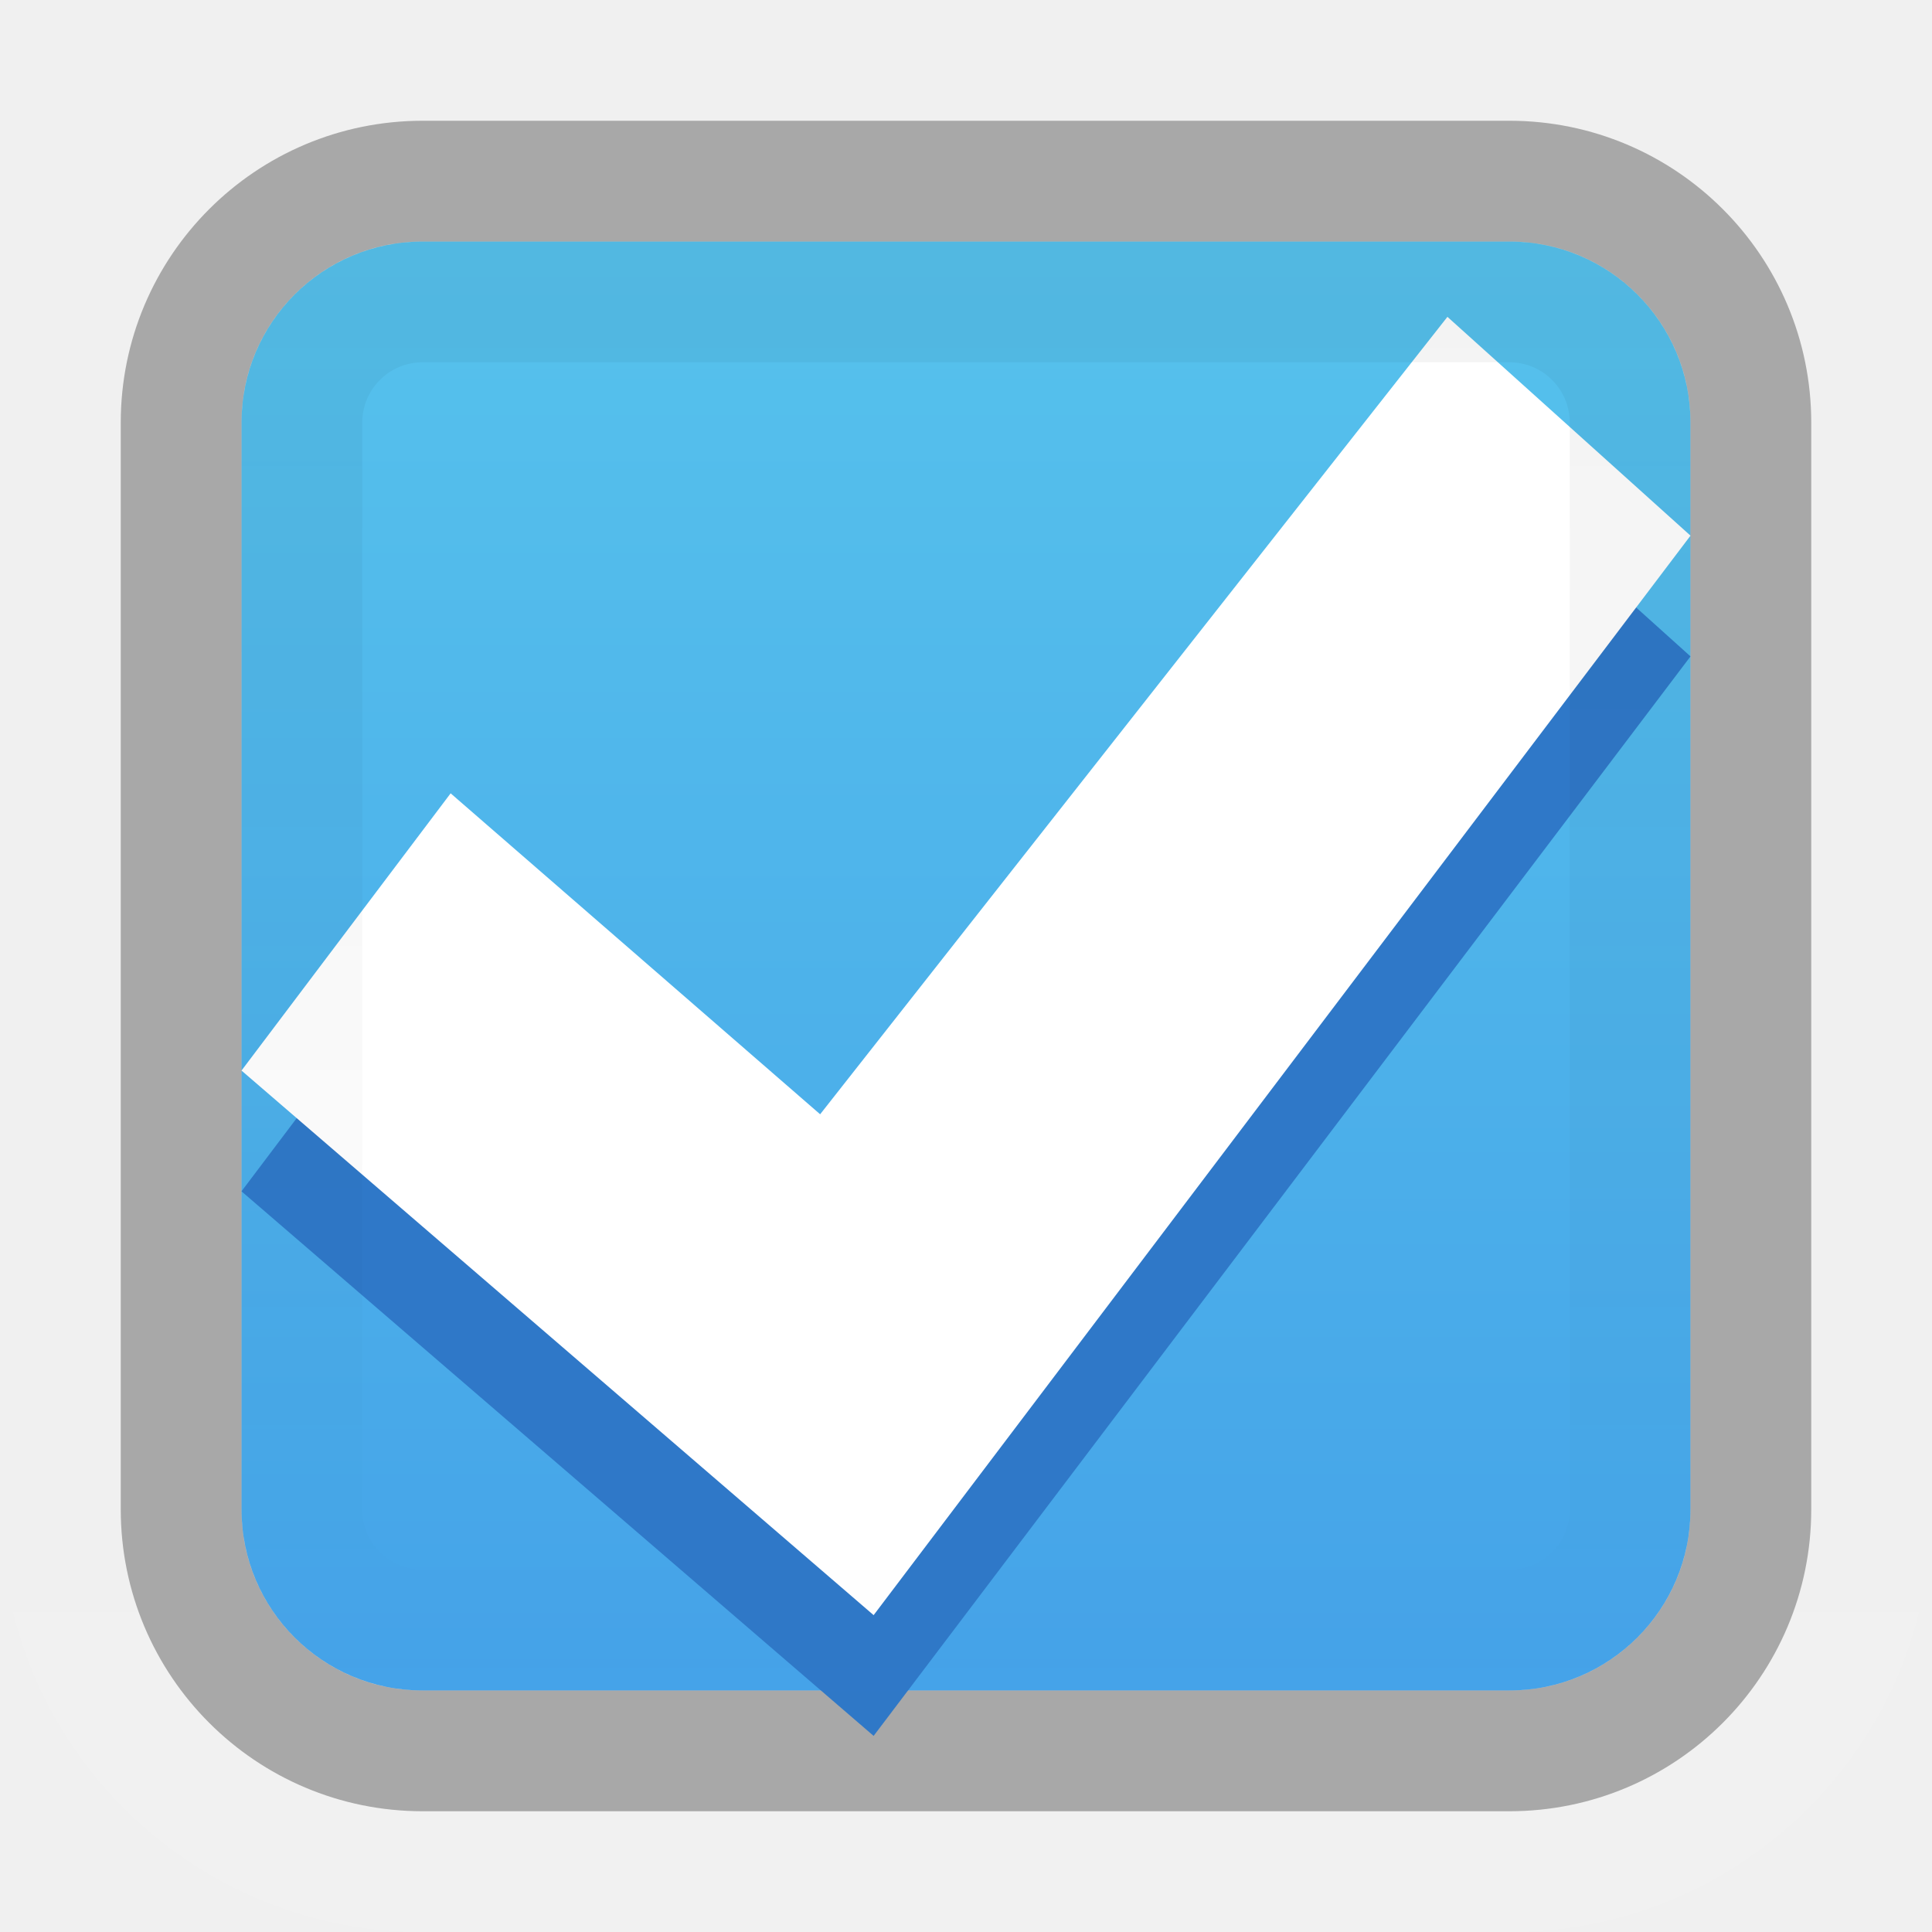
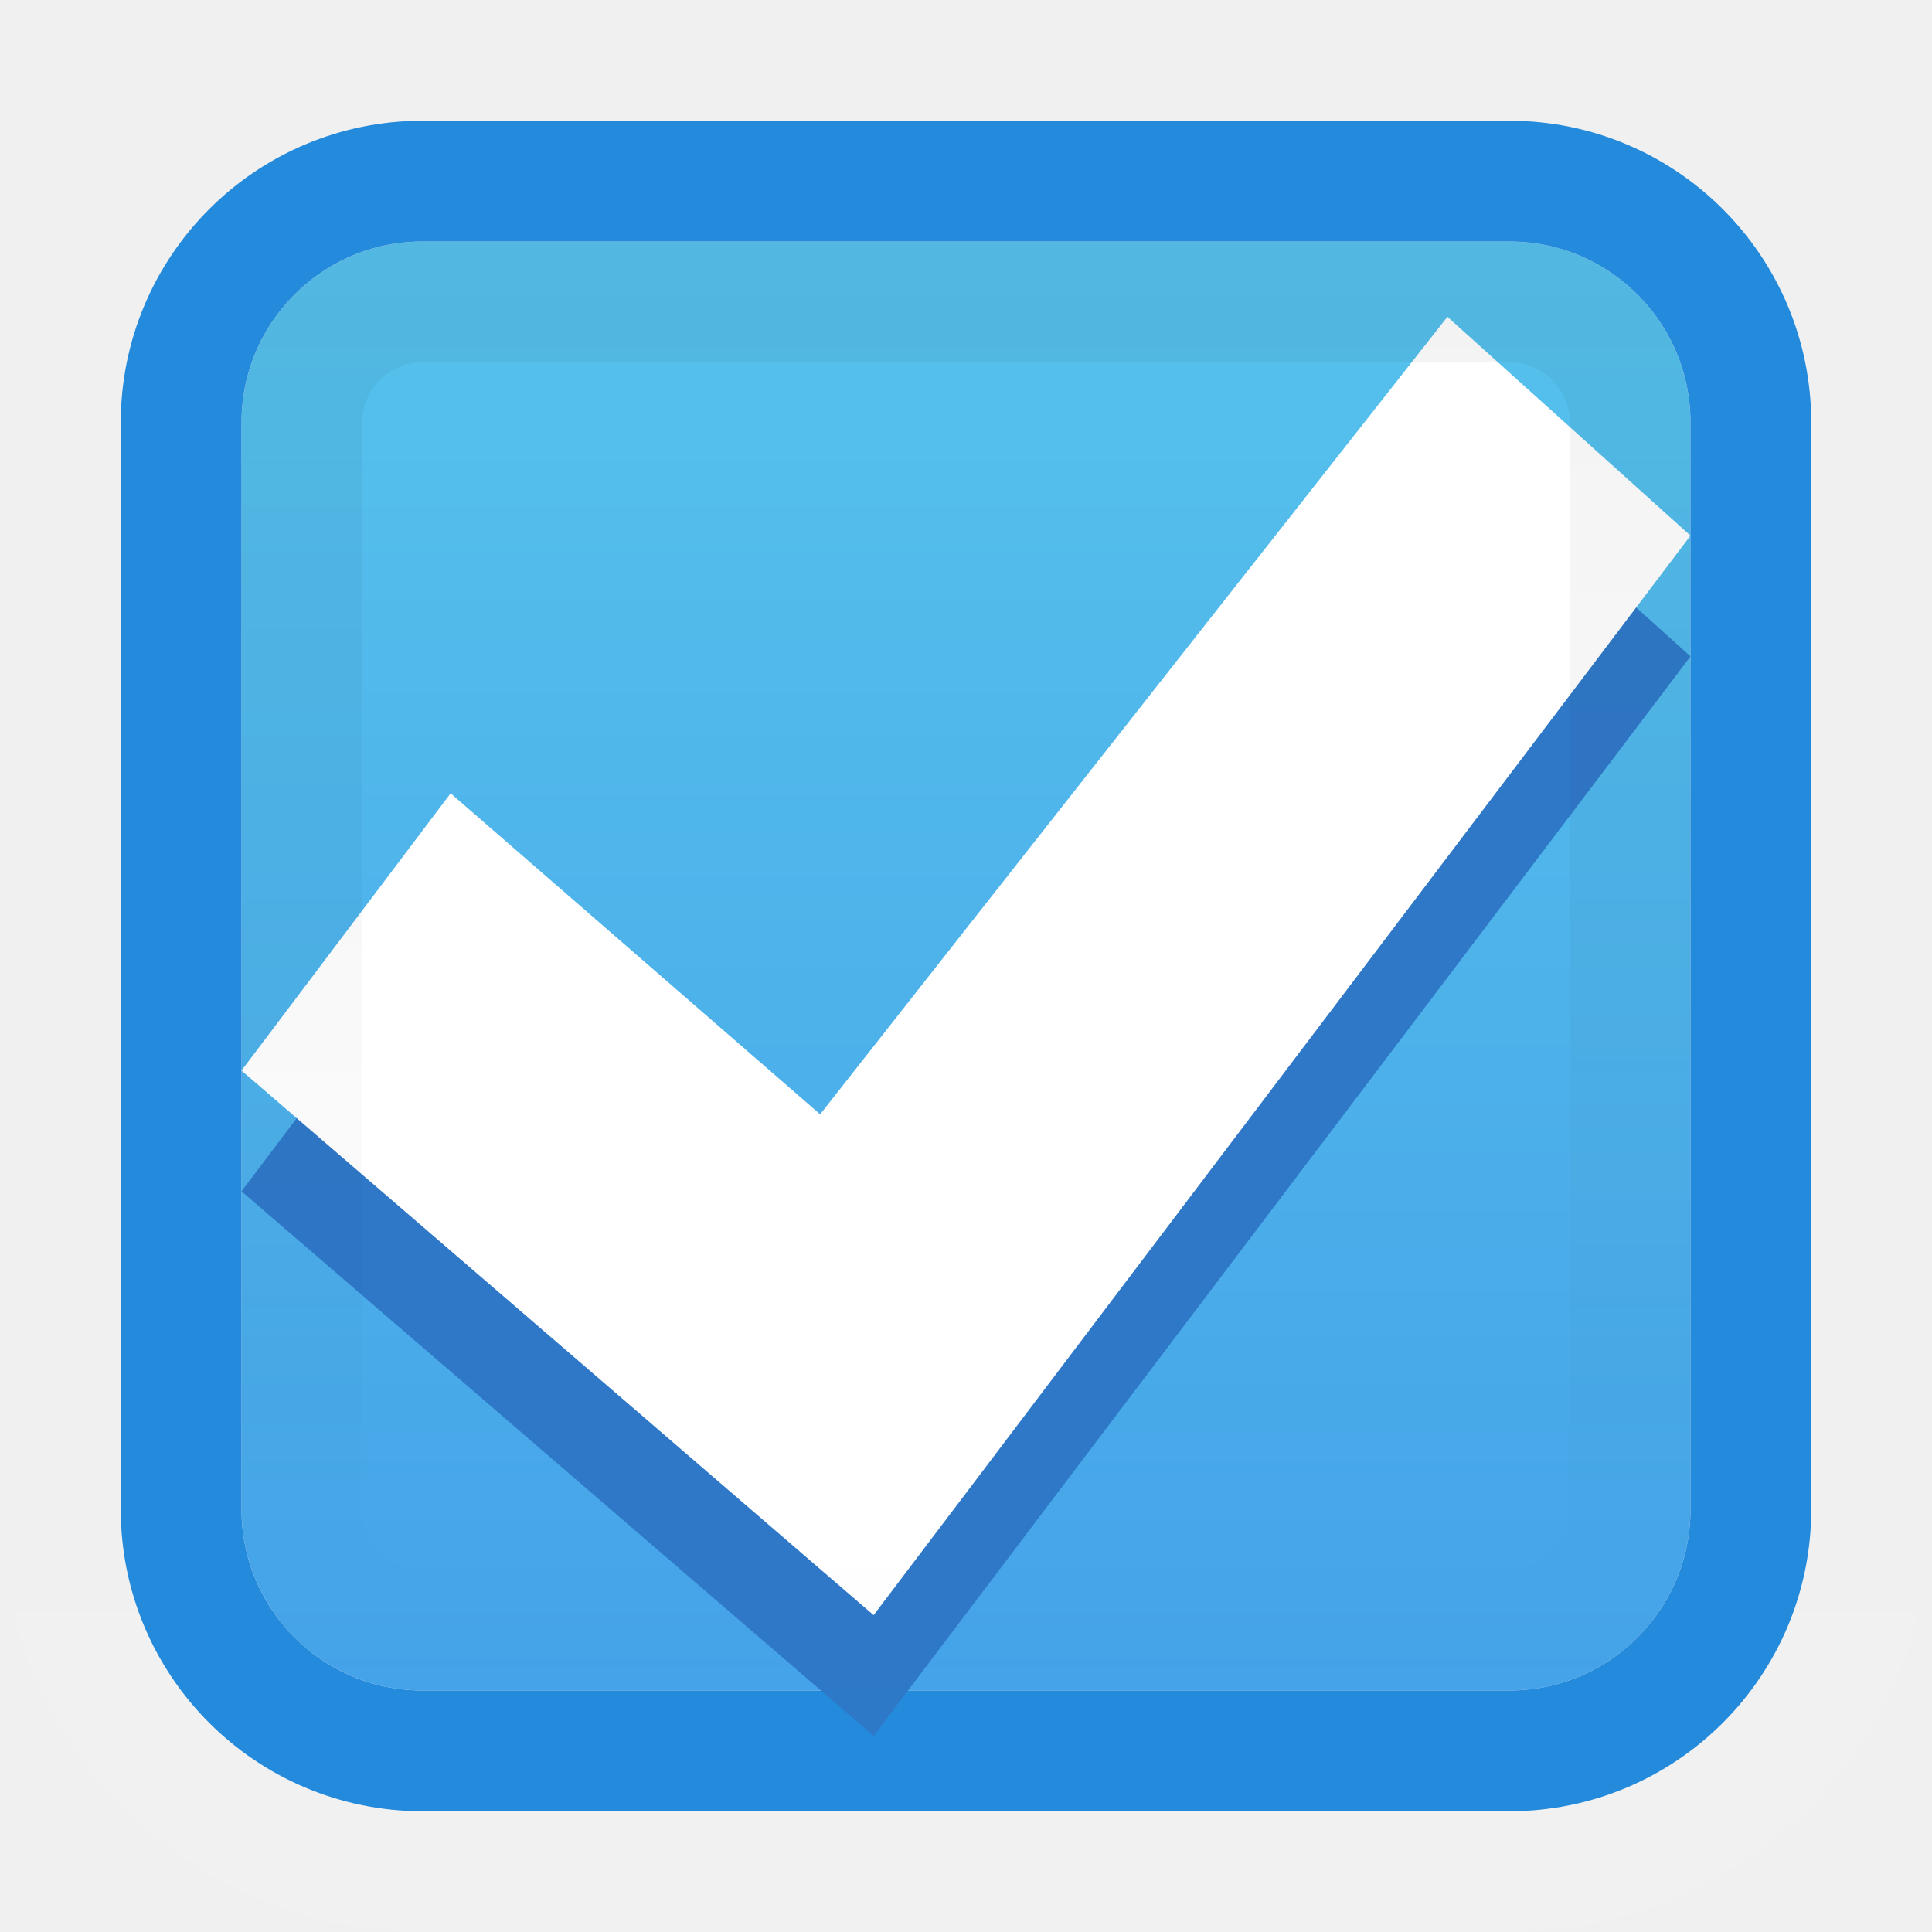
<svg xmlns="http://www.w3.org/2000/svg" viewBox="0 0 16 16">
  <linearGradient id="a" gradientTransform="matrix(.04846 0 0 .5238 -20.405 -108.176)" gradientUnits="userSpaceOnUse" x1="292.857" x2="292.857" y1="211.076" y2="233.827">
    <stop offset="0" />
    <stop offset="1" stop-opacity="0" />
  </linearGradient>
  <linearGradient id="b" gradientTransform="matrix(.1948 0 0 .7143 -120.792 -334.992)" gradientUnits="userSpaceOnUse" x1="620.067" x2="620.067" y1="446.589" y2="452.189">
    <stop offset="0" stop-color="#fff" />
    <stop offset="1" stop-color="#fff" stop-opacity="0" />
  </linearGradient>
  <linearGradient id="c" gradientTransform="matrix(.8048 0 0 .60166 -516.818 -396.08)" gradientUnits="userSpaceOnUse" x1="731.057" x2="731.057" y1="654.815" y2="619.307">
    <stop offset="0" stop-color="#55c1ec" />
    <stop offset="1" stop-color="#3689e6" />
-   </linearGradient>/&amp;gt;<rect fill="url(#c)" height="12" opacity=".99" rx="1.5" transform="scale(-1)" width="12" x="-14" y="-14" />
+   </linearGradient>
+ /&amp;amp;gt;<rect fill="url(#c)" height="12" opacity=".99" rx="1.5" transform="scale(-1)" width="12" x="-14" y="-14" />
  <rect fill="none" height="15" opacity=".1" rx="3" stroke="url(#b)" stroke-linecap="round" stroke-linejoin="round" transform="scale(-1)" width="15" x="-15.5" y="-15.5" />
-   <rect fill="none" height="13" opacity=".3" rx="2" stroke="#000" stroke-linecap="round" stroke-linejoin="round" transform="scale(-1 1)" width="13" x="-14.5" y="1.5" />
+   <rect fill="none" height="13" rx="2" stroke="#248adc" stroke-linecap="round" stroke-linejoin="round" transform="scale(-1 1)" width="13" x="-14.5" y="1.5" />
  <path d="m11.987 3.624 2.013 1.812-6.765 8.94-5.235-4.51 1.732-2.296 3.06 2.658z" fill="#2f78c7" fill-opacity=".992" />
  <path d="m11.987 2.624 2.013 1.812-6.765 8.94-5.235-4.51 1.732-2.296 3.06 2.658z" fill="#fff" />
  <rect fill="none" height="11" opacity=".05" rx="1" stroke="url(#a)" stroke-linecap="round" stroke-linejoin="round" transform="scale(-1 1)" width="11" x="-13.5" y="2.5" />
</svg>
